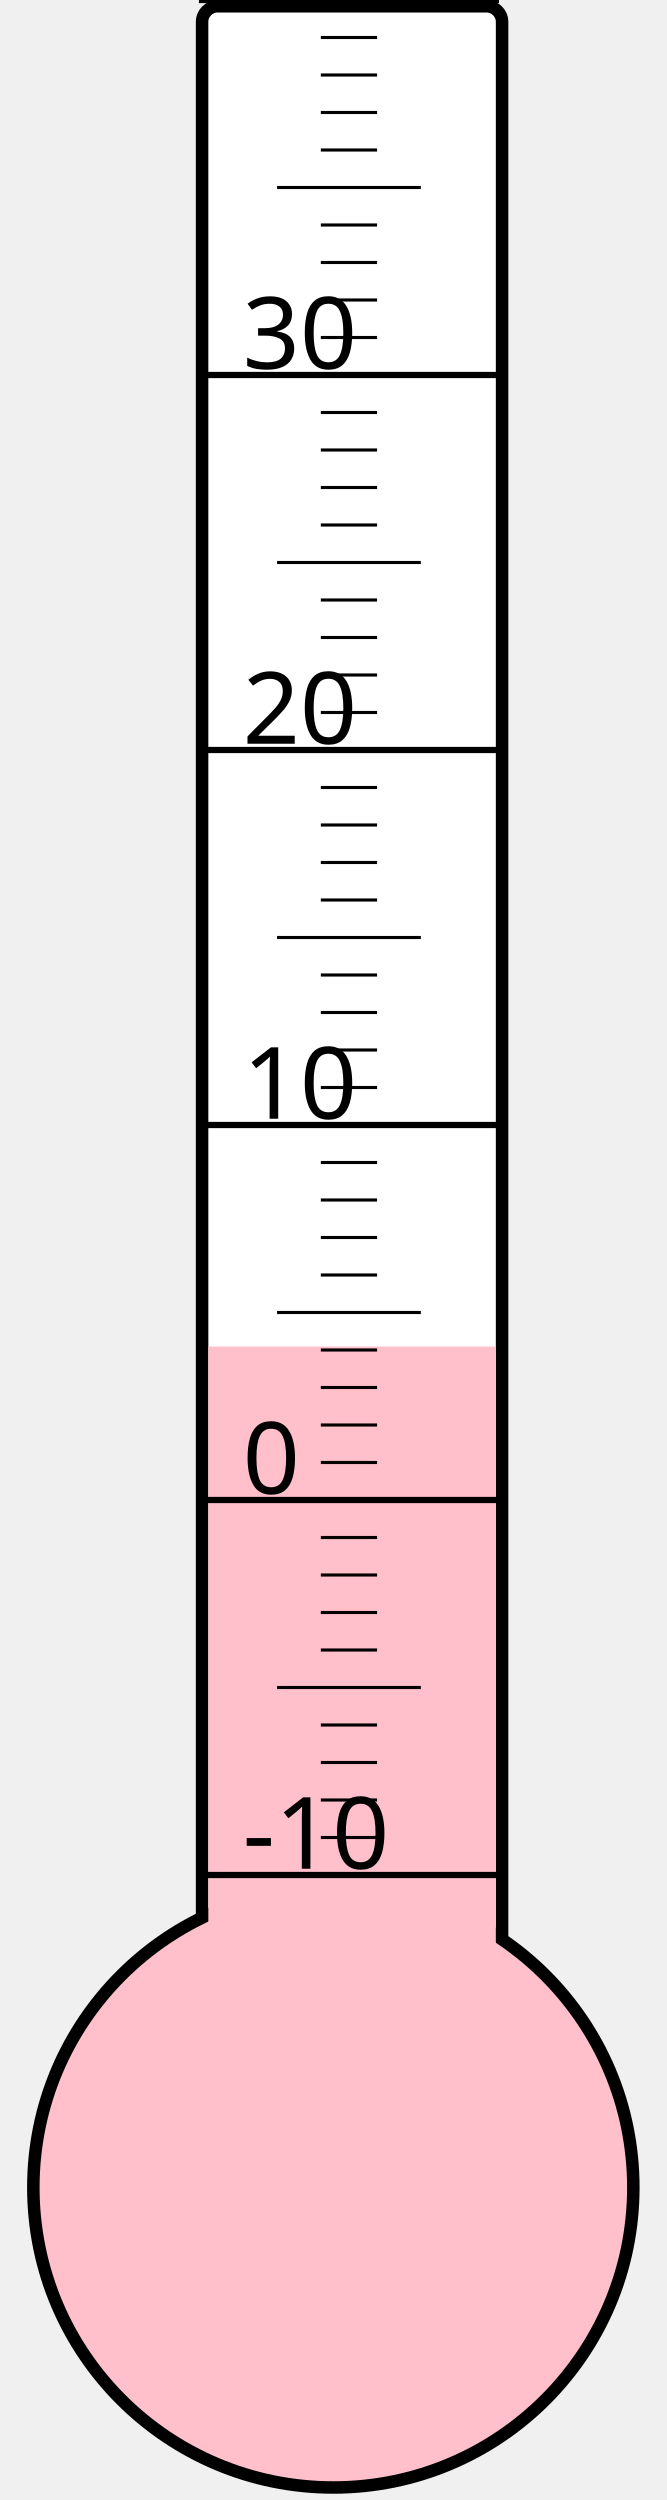
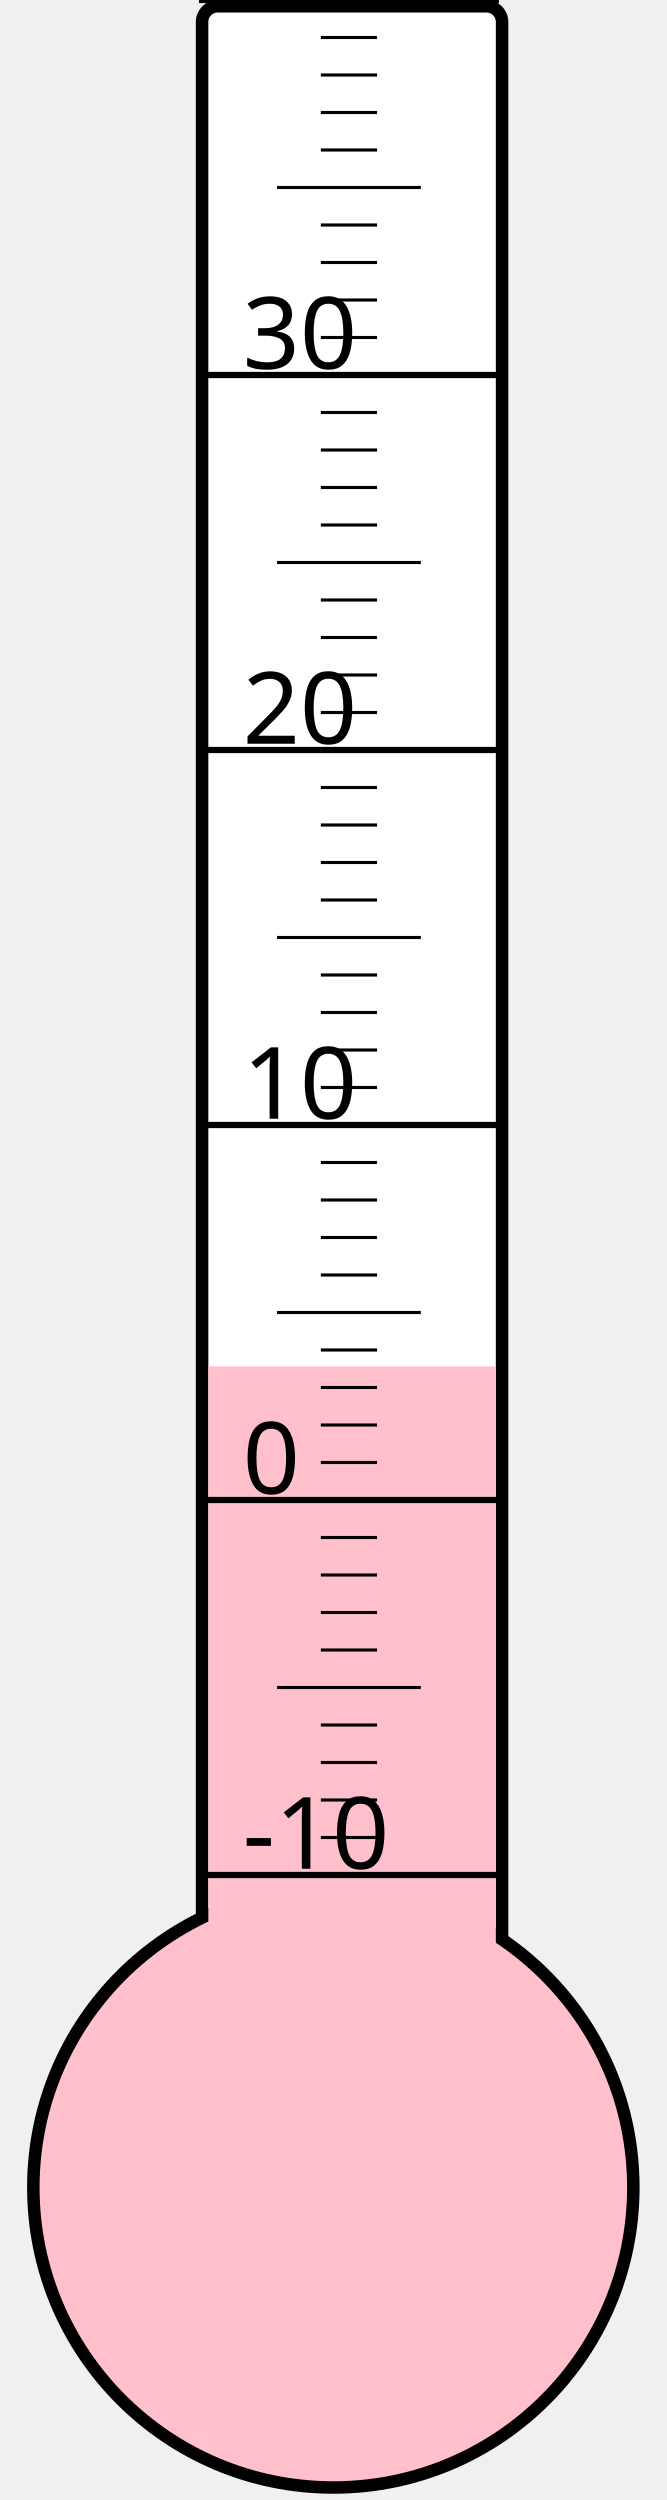
<svg xmlns="http://www.w3.org/2000/svg" width="40px" height="150px" viewBox="0 0 200 800">
  <rect width="200" height="800" x="0" y="0" style="fill: #ffffeb; fill-opacity: 0;" />
  <rect width="96" height="680" x="58" y="2" rx="5" ry="5" style="fill: white; fill-opacity: 1; stroke: black; stroke-width: 4;" />
  <circle cx="100" cy="700" r="96" style="fill: pink; stroke: black; stroke-width: 4;" />
-   <rect width="92" height="269.125" x="60" y="430.875" style="fill: pink; fill-opacity: 1; stroke-width: 0;" />
+   <rect width="92" height="262.75" x="60" y="437.25" style="fill: pink; fill-opacity: 1; stroke-width: 0;" />
  <text x="71" y="598" style="font-family: sans-serif; font-size: 24pt;">-10</text>
  <text x="71" y="478" style="font-family: sans-serif; font-size: 24pt;">0</text>
  <text x="71" y="358" style="font-family: sans-serif; font-size: 24pt;">10</text>
  <text x="71" y="238" style="font-family: sans-serif; font-size: 24pt;">20</text>
  <text x="71" y="118" style="font-family: sans-serif; font-size: 24pt;">30</text>
  <g style="stroke: black;">
    <line x1="57" y1="600" x2="153" y2="600" style="stroke-width: 2;" />
    <line x1="96" y1="588" x2="114" y2="588" style="stroke-width: 1;" />
    <line x1="96" y1="576" x2="114" y2="576" style="stroke-width: 1;" />
    <line x1="96" y1="564" x2="114" y2="564" style="stroke-width: 1;" />
    <line x1="96" y1="552" x2="114" y2="552" style="stroke-width: 1;" />
    <line x1="82" y1="540" x2="128" y2="540" style="stroke-width: 1;" />
    <line x1="96" y1="528" x2="114" y2="528" style="stroke-width: 1;" />
    <line x1="96" y1="516" x2="114" y2="516" style="stroke-width: 1;" />
    <line x1="96" y1="504" x2="114" y2="504" style="stroke-width: 1;" />
    <line x1="96" y1="492" x2="114" y2="492" style="stroke-width: 1;" />
    <line x1="57" y1="480" x2="153" y2="480" style="stroke-width: 2;" />
    <line x1="96" y1="468" x2="114" y2="468" style="stroke-width: 1;" />
    <line x1="96" y1="456" x2="114" y2="456" style="stroke-width: 1;" />
    <line x1="96" y1="444" x2="114" y2="444" style="stroke-width: 1;" />
    <line x1="96" y1="432" x2="114" y2="432" style="stroke-width: 1;" />
    <line x1="82" y1="420" x2="128" y2="420" style="stroke-width: 1;" />
    <line x1="96" y1="408" x2="114" y2="408" style="stroke-width: 1;" />
    <line x1="96" y1="396" x2="114" y2="396" style="stroke-width: 1;" />
    <line x1="96" y1="384" x2="114" y2="384" style="stroke-width: 1;" />
    <line x1="96" y1="372" x2="114" y2="372" style="stroke-width: 1;" />
    <line x1="57" y1="360" x2="153" y2="360" style="stroke-width: 2;" />
    <line x1="96" y1="348" x2="114" y2="348" style="stroke-width: 1;" />
    <line x1="96" y1="336" x2="114" y2="336" style="stroke-width: 1;" />
    <line x1="96" y1="324" x2="114" y2="324" style="stroke-width: 1;" />
    <line x1="96" y1="312" x2="114" y2="312" style="stroke-width: 1;" />
    <line x1="82" y1="300" x2="128" y2="300" style="stroke-width: 1;" />
    <line x1="96" y1="288" x2="114" y2="288" style="stroke-width: 1;" />
    <line x1="96" y1="276" x2="114" y2="276" style="stroke-width: 1;" />
    <line x1="96" y1="264" x2="114" y2="264" style="stroke-width: 1;" />
    <line x1="96" y1="252" x2="114" y2="252" style="stroke-width: 1;" />
    <line x1="57" y1="240" x2="153" y2="240" style="stroke-width: 2;" />
    <line x1="96" y1="228" x2="114" y2="228" style="stroke-width: 1;" />
    <line x1="96" y1="216" x2="114" y2="216" style="stroke-width: 1;" />
    <line x1="96" y1="204" x2="114" y2="204" style="stroke-width: 1;" />
    <line x1="96" y1="192" x2="114" y2="192" style="stroke-width: 1;" />
    <line x1="82" y1="180" x2="128" y2="180" style="stroke-width: 1;" />
    <line x1="96" y1="168" x2="114" y2="168" style="stroke-width: 1;" />
    <line x1="96" y1="156" x2="114" y2="156" style="stroke-width: 1;" />
    <line x1="96" y1="144" x2="114" y2="144" style="stroke-width: 1;" />
    <line x1="96" y1="132" x2="114" y2="132" style="stroke-width: 1;" />
    <line x1="57" y1="120" x2="153" y2="120" style="stroke-width: 2;" />
    <line x1="96" y1="108" x2="114" y2="108" style="stroke-width: 1;" />
    <line x1="96" y1="96" x2="114" y2="96" style="stroke-width: 1;" />
    <line x1="96" y1="84" x2="114" y2="84" style="stroke-width: 1;" />
    <line x1="96" y1="72" x2="114" y2="72" style="stroke-width: 1;" />
    <line x1="82" y1="60" x2="128" y2="60" style="stroke-width: 1;" />
    <line x1="96" y1="48" x2="114" y2="48" style="stroke-width: 1;" />
    <line x1="96" y1="36" x2="114" y2="36" style="stroke-width: 1;" />
    <line x1="96" y1="24" x2="114" y2="24" style="stroke-width: 1;" />
    <line x1="96" y1="12" x2="114" y2="12" style="stroke-width: 1;" />
    <line x1="57" y1="0" x2="153" y2="0" style="stroke-width: 2;" />
  </g>
</svg>
